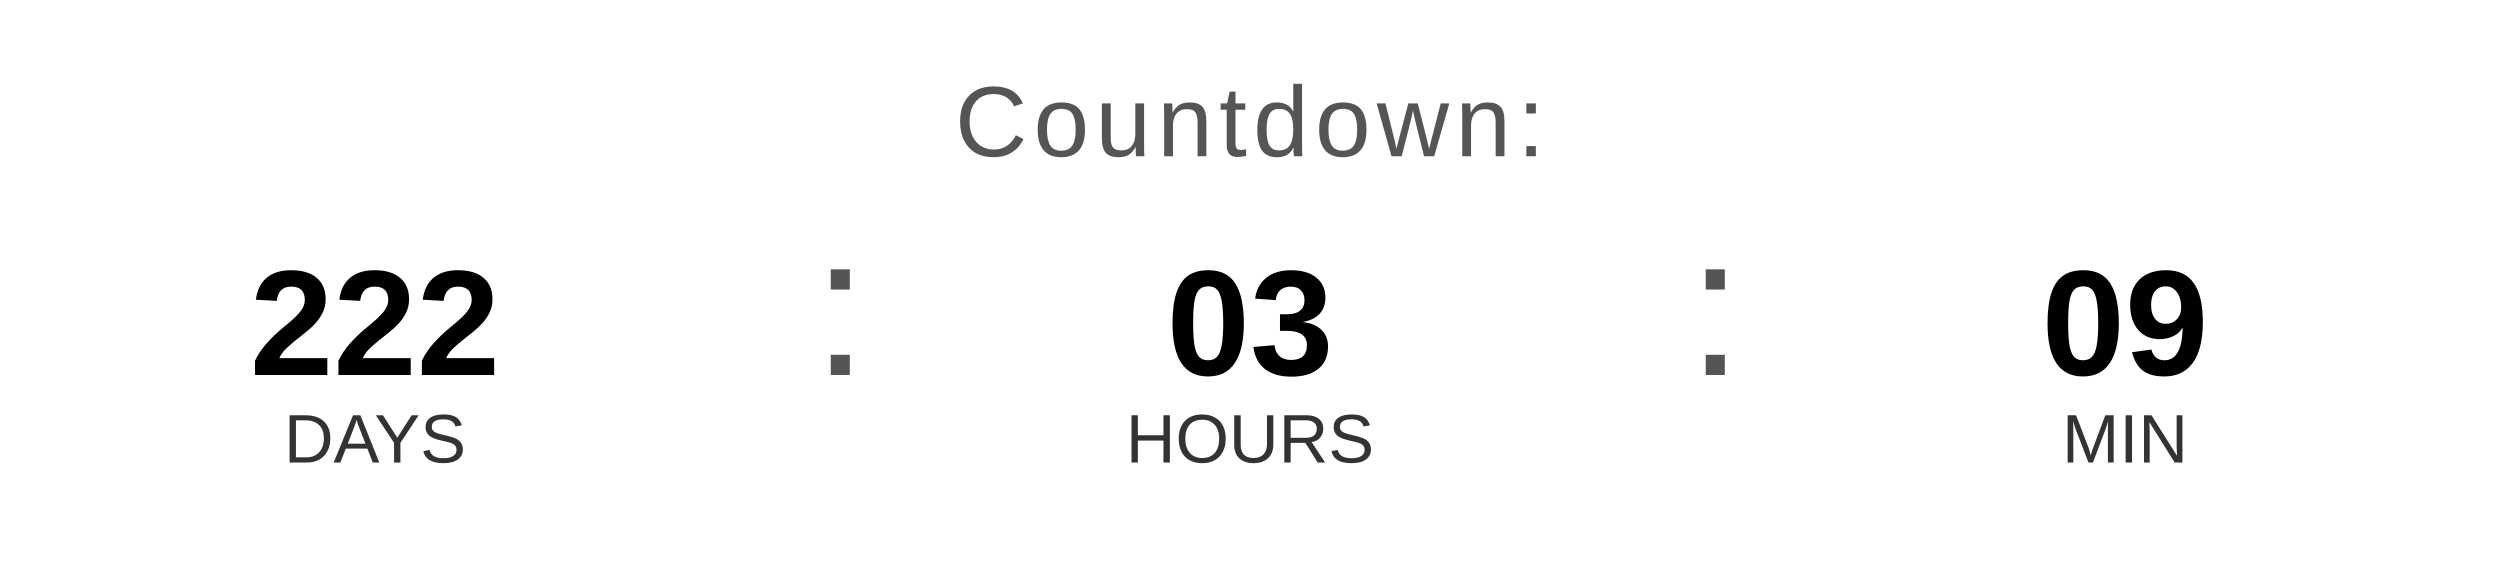
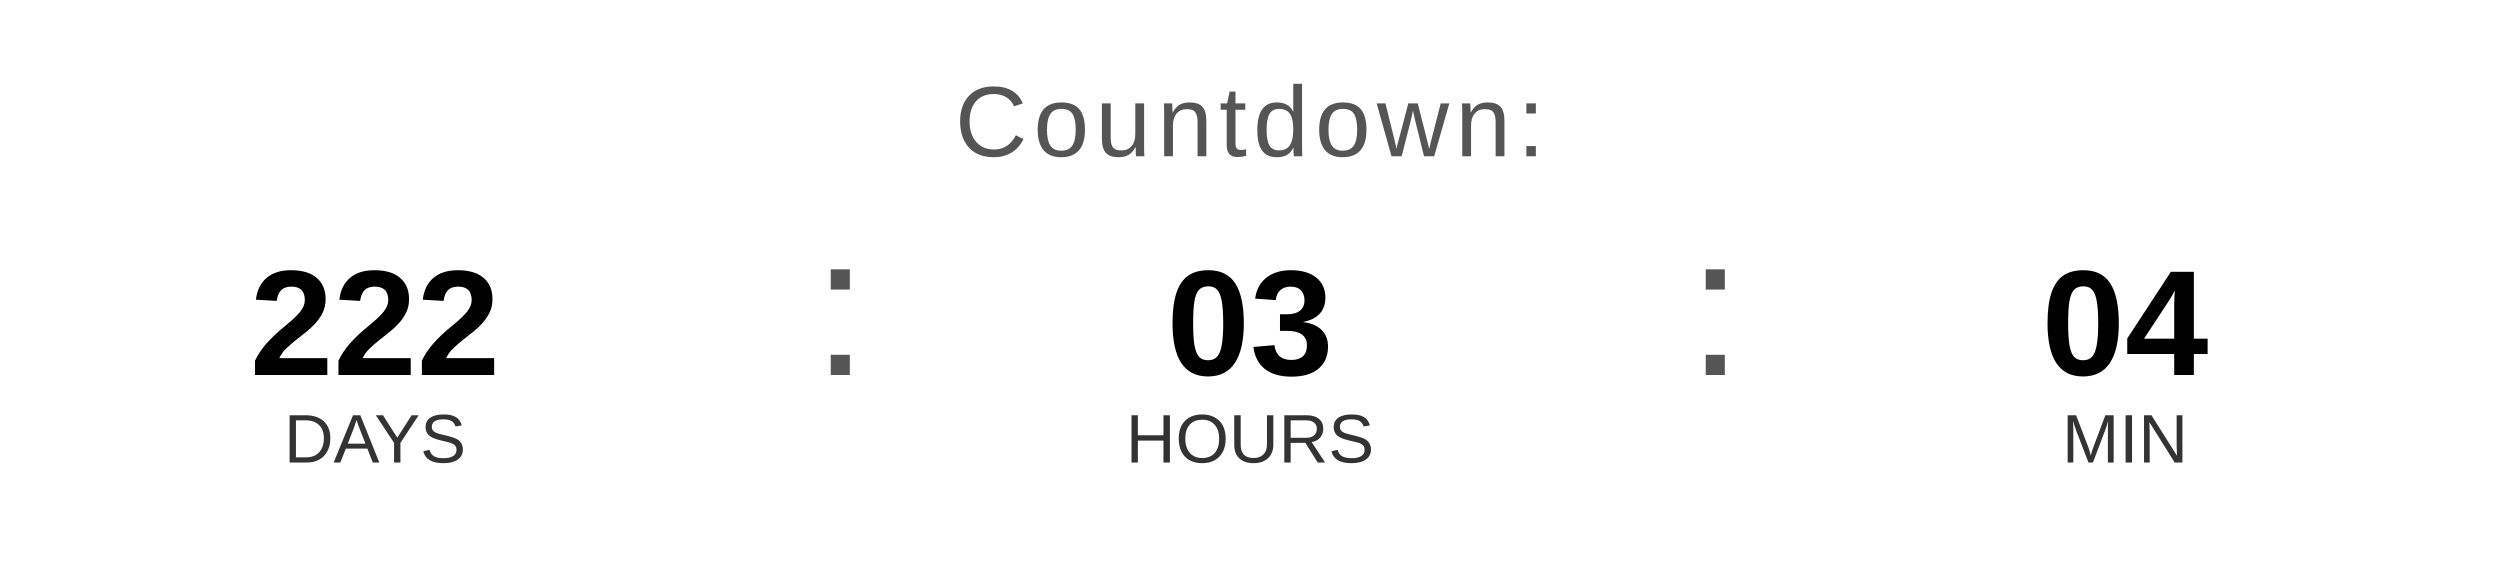
<svg xmlns="http://www.w3.org/2000/svg" width="400" height="90" viewBox="0 0 400 90">
  <text x="200" y="25" font-family="Arial, Helvetica, sans-serif" font-size="16" fill="#555555" text-anchor="middle" letter-spacing="1">
    Countdown:
  </text>
  <text x="60" y="60" font-family="Arial, Helvetica, sans-serif" font-size="24" font-weight="bold" fill="#000000" text-anchor="middle">222</text>
  <text x="60" y="74" font-family="Arial, Helvetica, sans-serif" font-size="11" fill="#333333" text-anchor="middle">DAYS</text>
  <text x="130" y="60" font-family="Arial, sans-serif" font-size="32" fill="#555555">:</text>
  <text x="200" y="60" font-family="Arial, Helvetica, sans-serif" font-size="24" font-weight="bold" fill="#000000" text-anchor="middle">03</text>
  <text x="200" y="74" font-family="Arial, Helvetica, sans-serif" font-size="11" fill="#333333" text-anchor="middle">HOURS</text>
  <text x="270" y="60" font-family="Arial, sans-serif" font-size="32" fill="#555555">:</text>
-   <text x="340" y="60" font-family="Arial, Helvetica, sans-serif" font-size="24" font-weight="bold" fill="#000000" text-anchor="middle">09</text>
+   <text x="340" y="60" font-family="Arial, Helvetica, sans-serif" font-size="24" font-weight="bold" fill="#000000" text-anchor="middle">04</text>
  <text x="340" y="74" font-family="Arial, Helvetica, sans-serif" font-size="11" fill="#333333" text-anchor="middle">MIN</text>
</svg>
